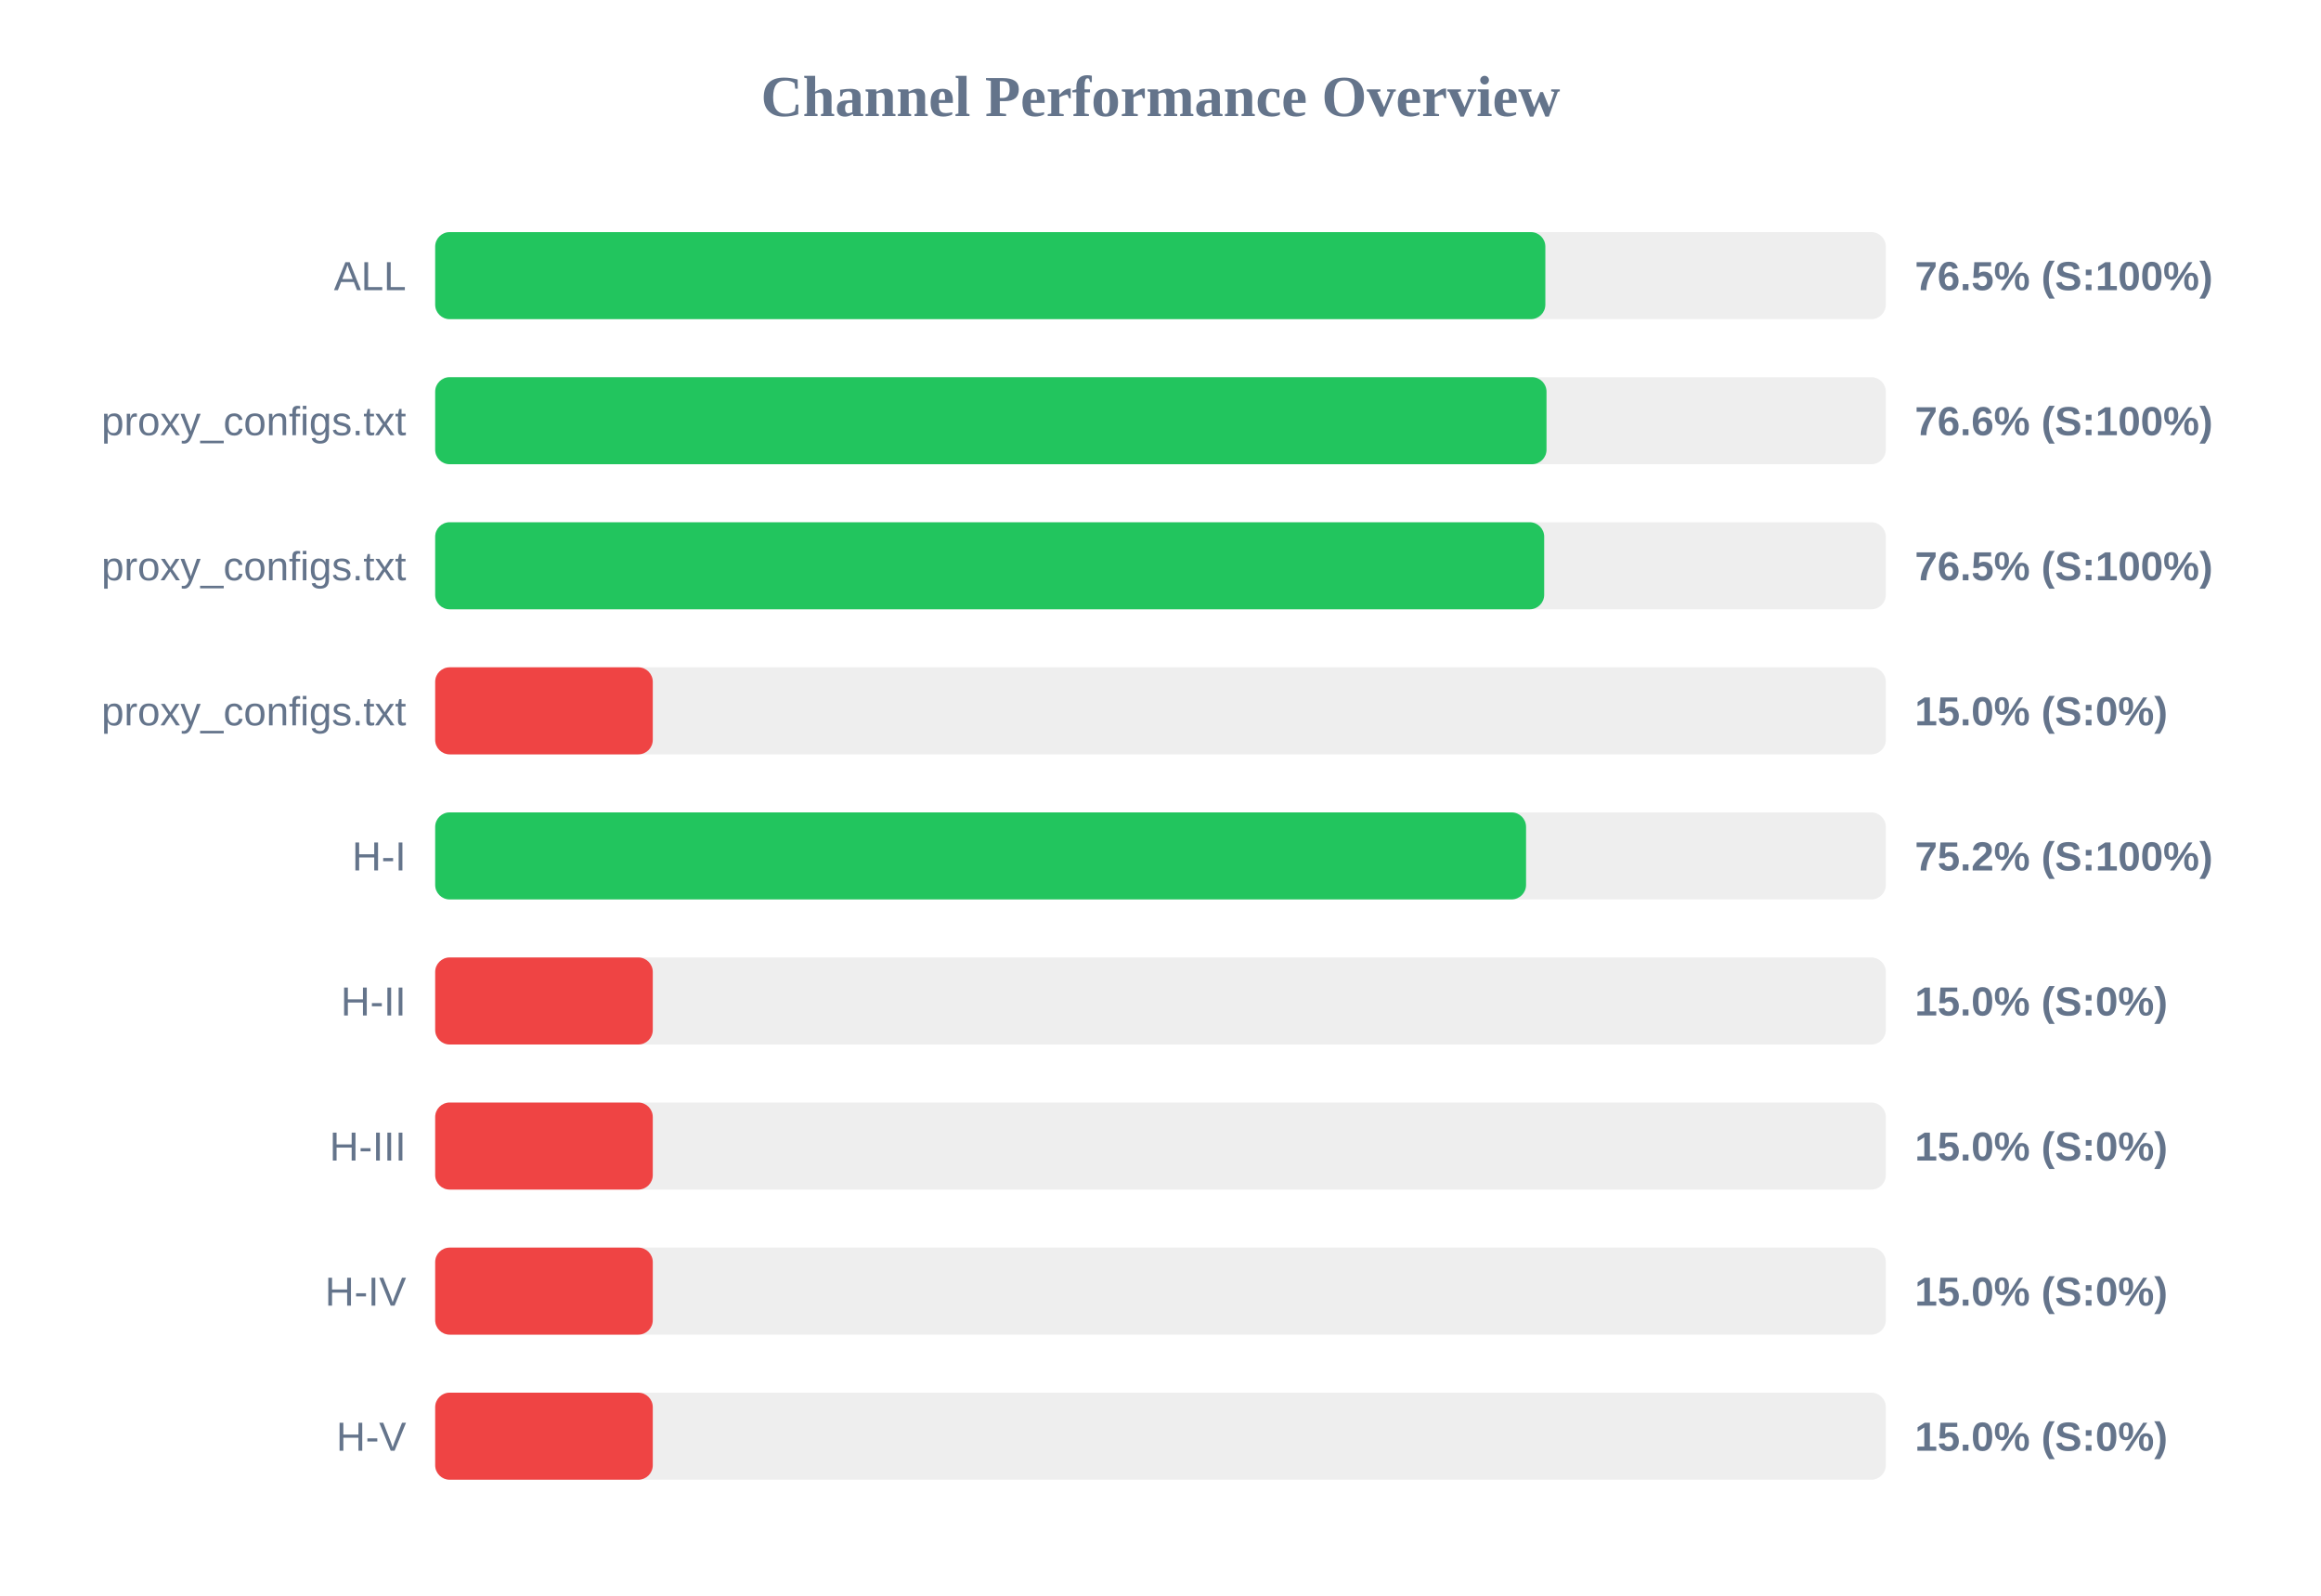
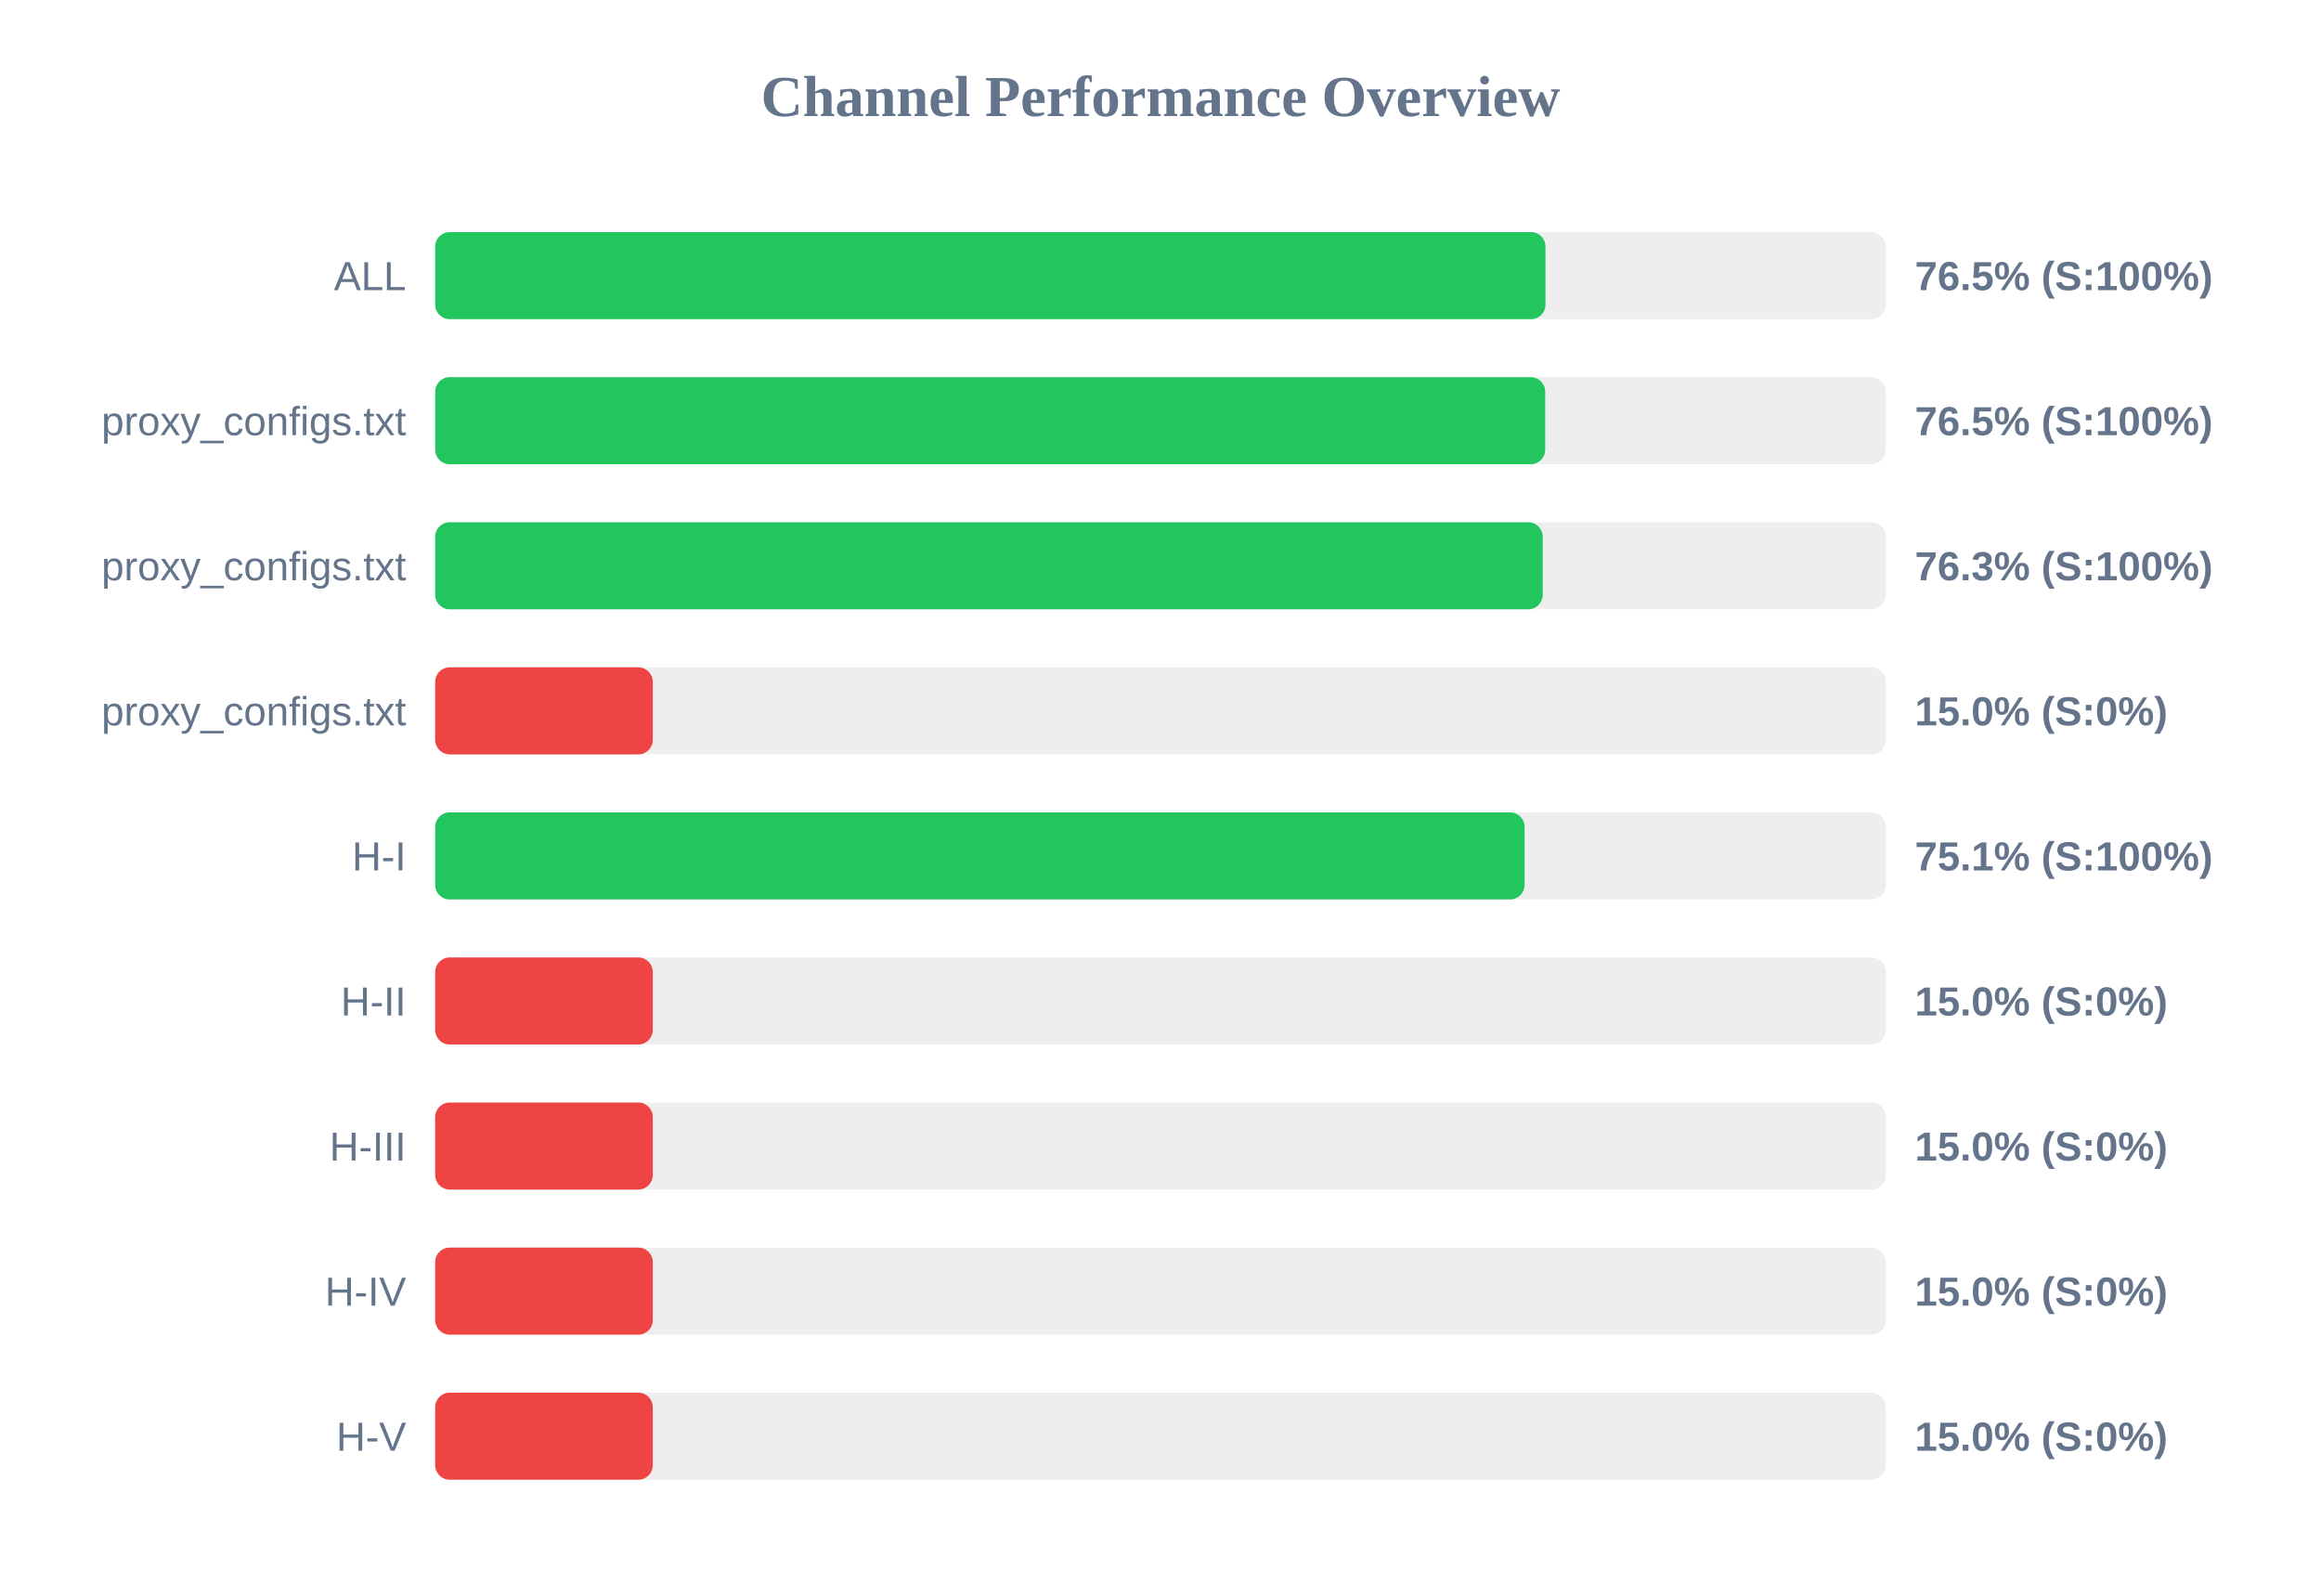
<svg xmlns="http://www.w3.org/2000/svg" width="800" height="550" version="1.1">
  <style>
        .row { font: 14px Arial; fill: #64748b; }
        .score { font: bold 14px Arial; fill: #64748b; }
    </style>
  <text x="400" y="40" text-anchor="middle" font-size="20px" font-weight="bold" fill="#64748b">Channel Performance Overview</text>
  <rect x="150" y="80" width="500" height="30" fill="#eee" rx="5" />
-   <rect x="150" y="80" width="382.65" height="30" fill="#22c55e" rx="5" />
+   <rect x="150" y="80" width="382.7" height="30" fill="#22c55e" rx="5" />
  <text x="140" y="100" text-anchor="end" class="row">ALL</text>
  <text x="660" y="100" text-anchor="start" class="score">76.5% (S:100%)</text>
  <rect x="150" y="130" width="500" height="30" fill="#eee" rx="5" />
-   <rect x="150" y="130" width="383.05" height="30" fill="#22c55e" rx="5" />
+   <rect x="150" y="130" width="382.6" height="30" fill="#22c55e" rx="5" />
  <text x="140" y="150" text-anchor="end" class="row">proxy_configs.txt</text>
-   <text x="660" y="150" text-anchor="start" class="score">76.6% (S:100%)</text>
+   <text x="660" y="150" text-anchor="start" class="score">76.5% (S:100%)</text>
  <rect x="150" y="180" width="500" height="30" fill="#eee" rx="5" />
-   <rect x="150" y="180" width="382.25" height="30" fill="#22c55e" rx="5" />
+   <rect x="150" y="180" width="381.75" height="30" fill="#22c55e" rx="5" />
  <text x="140" y="200" text-anchor="end" class="row">proxy_configs.txt</text>
-   <text x="660" y="200" text-anchor="start" class="score">76.5% (S:100%)</text>
+   <text x="660" y="200" text-anchor="start" class="score">76.3% (S:100%)</text>
  <rect x="150" y="230" width="500" height="30" fill="#eee" rx="5" />
  <rect x="150" y="230" width="75.0" height="30" fill="#ef4444" rx="5" />
  <text x="140" y="250" text-anchor="end" class="row">proxy_configs.txt</text>
  <text x="660" y="250" text-anchor="start" class="score">15.0% (S:0%)</text>
  <rect x="150" y="280" width="500" height="30" fill="#eee" rx="5" />
-   <rect x="150" y="280" width="376.0" height="30" fill="#22c55e" rx="5" />
+   <rect x="150" y="280" width="375.5" height="30" fill="#22c55e" rx="5" />
  <text x="140" y="300" text-anchor="end" class="row">H-I</text>
-   <text x="660" y="300" text-anchor="start" class="score">75.2% (S:100%)</text>
+   <text x="660" y="300" text-anchor="start" class="score">75.1% (S:100%)</text>
  <rect x="150" y="330" width="500" height="30" fill="#eee" rx="5" />
  <rect x="150" y="330" width="75.0" height="30" fill="#ef4444" rx="5" />
  <text x="140" y="350" text-anchor="end" class="row">H-II</text>
  <text x="660" y="350" text-anchor="start" class="score">15.0% (S:0%)</text>
  <rect x="150" y="380" width="500" height="30" fill="#eee" rx="5" />
  <rect x="150" y="380" width="75.0" height="30" fill="#ef4444" rx="5" />
  <text x="140" y="400" text-anchor="end" class="row">H-III</text>
  <text x="660" y="400" text-anchor="start" class="score">15.0% (S:0%)</text>
  <rect x="150" y="430" width="500" height="30" fill="#eee" rx="5" />
  <rect x="150" y="430" width="75.0" height="30" fill="#ef4444" rx="5" />
  <text x="140" y="450" text-anchor="end" class="row">H-IV</text>
  <text x="660" y="450" text-anchor="start" class="score">15.0% (S:0%)</text>
  <rect x="150" y="480" width="500" height="30" fill="#eee" rx="5" />
  <rect x="150" y="480" width="75.0" height="30" fill="#ef4444" rx="5" />
  <text x="140" y="500" text-anchor="end" class="row">H-V</text>
  <text x="660" y="500" text-anchor="start" class="score">15.0% (S:0%)</text>
</svg>
